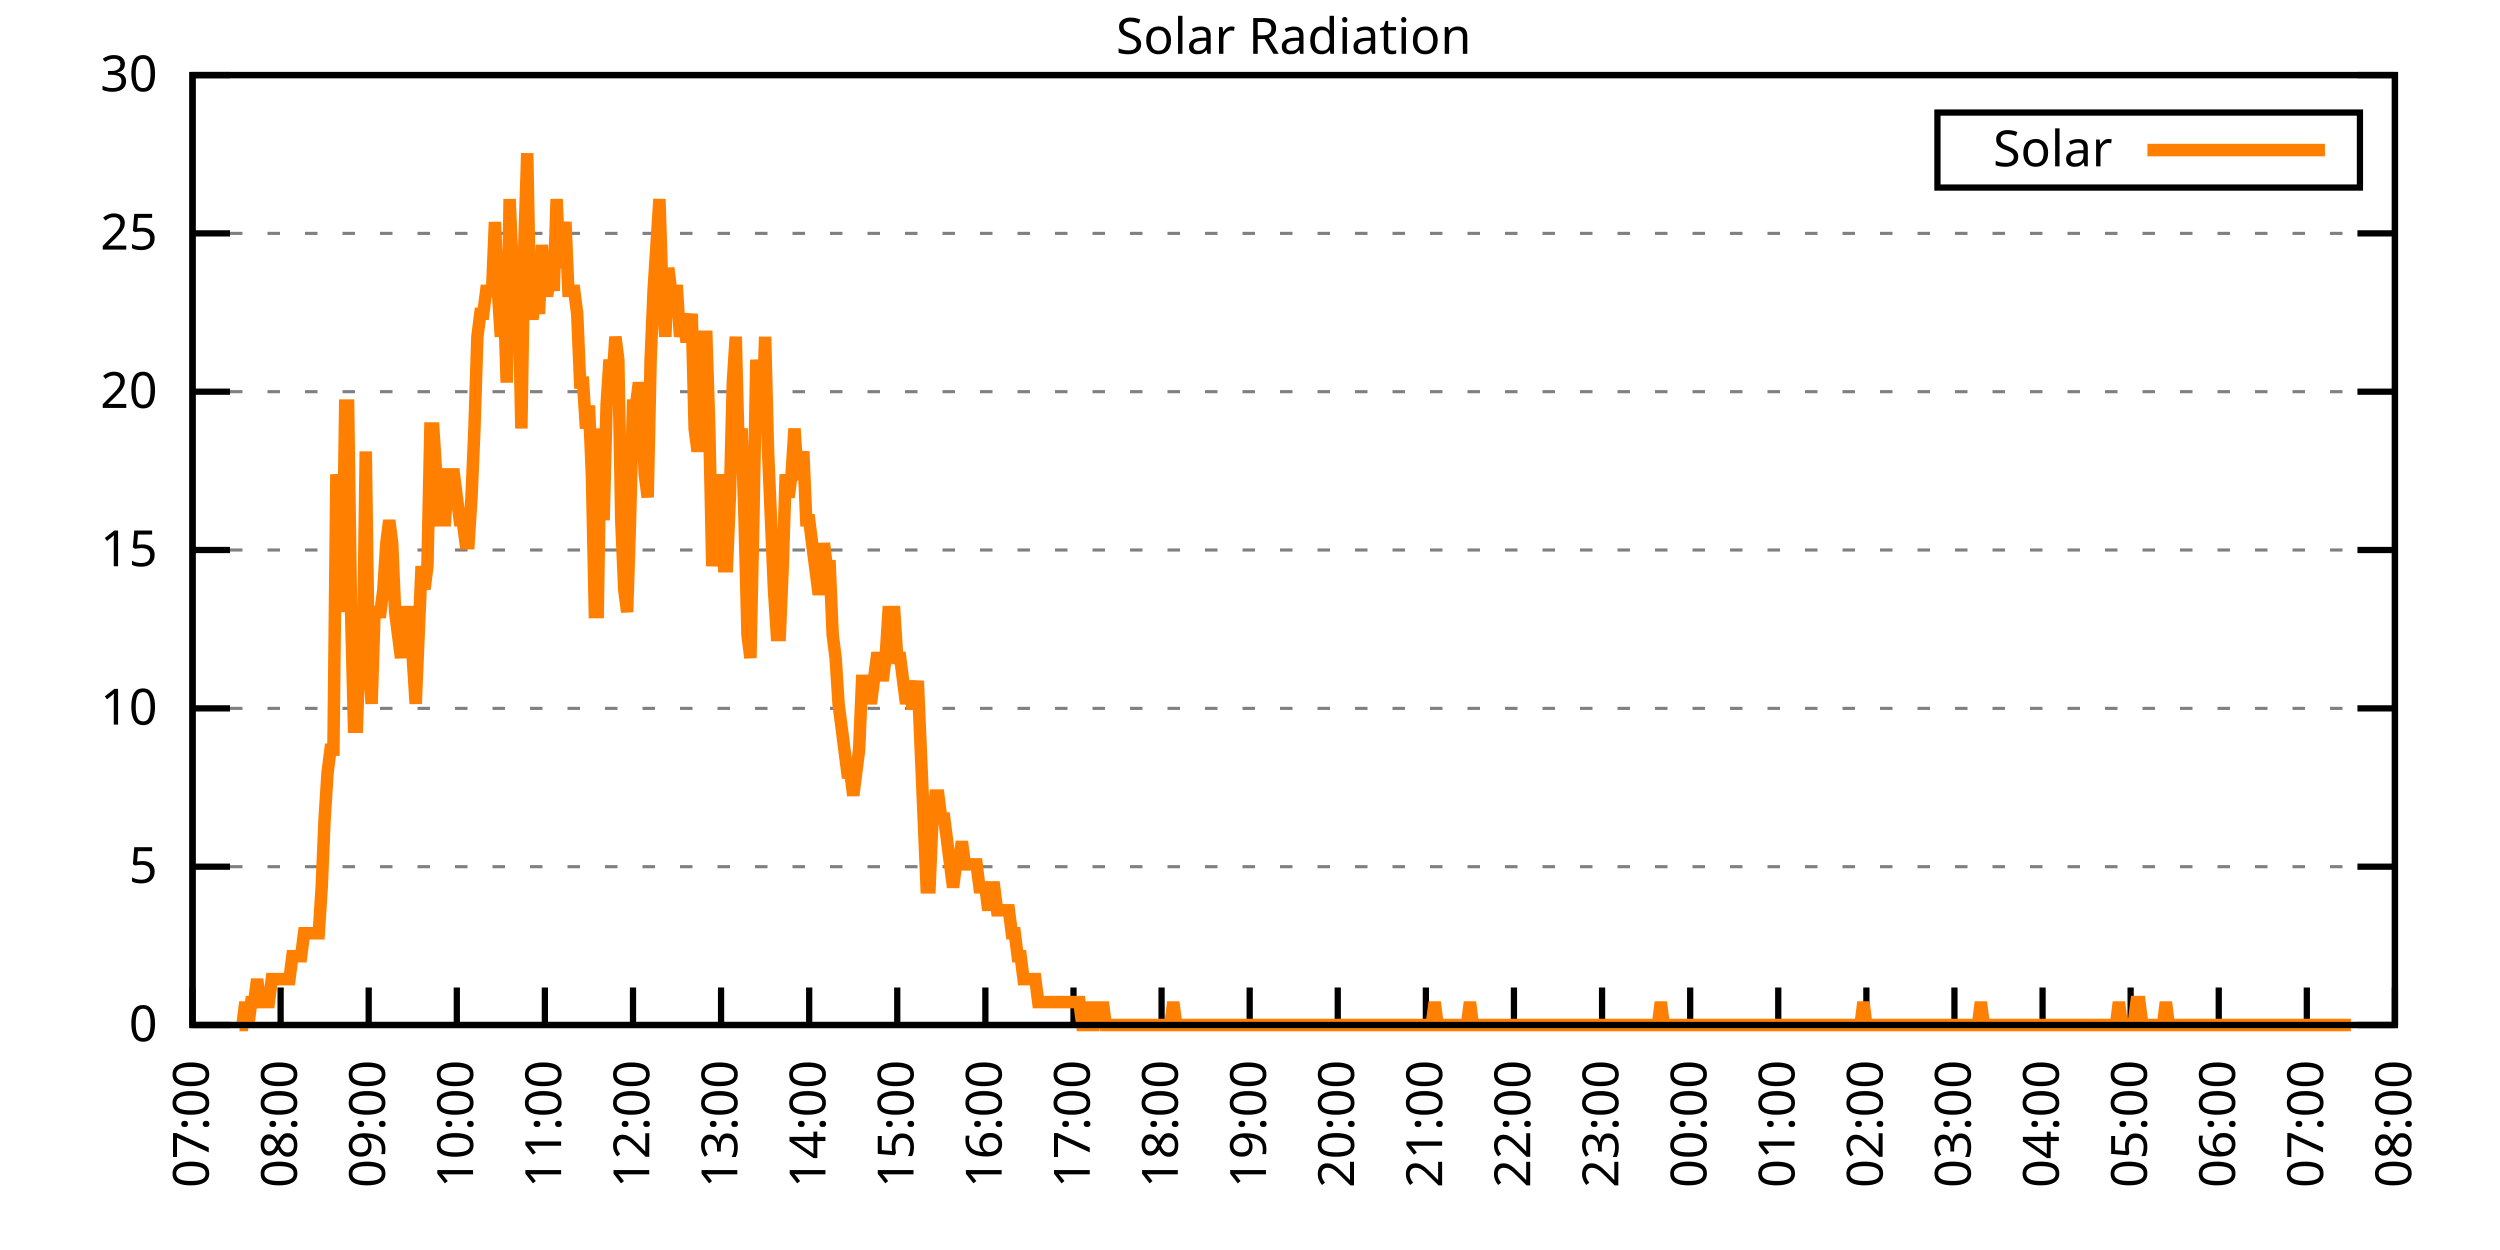
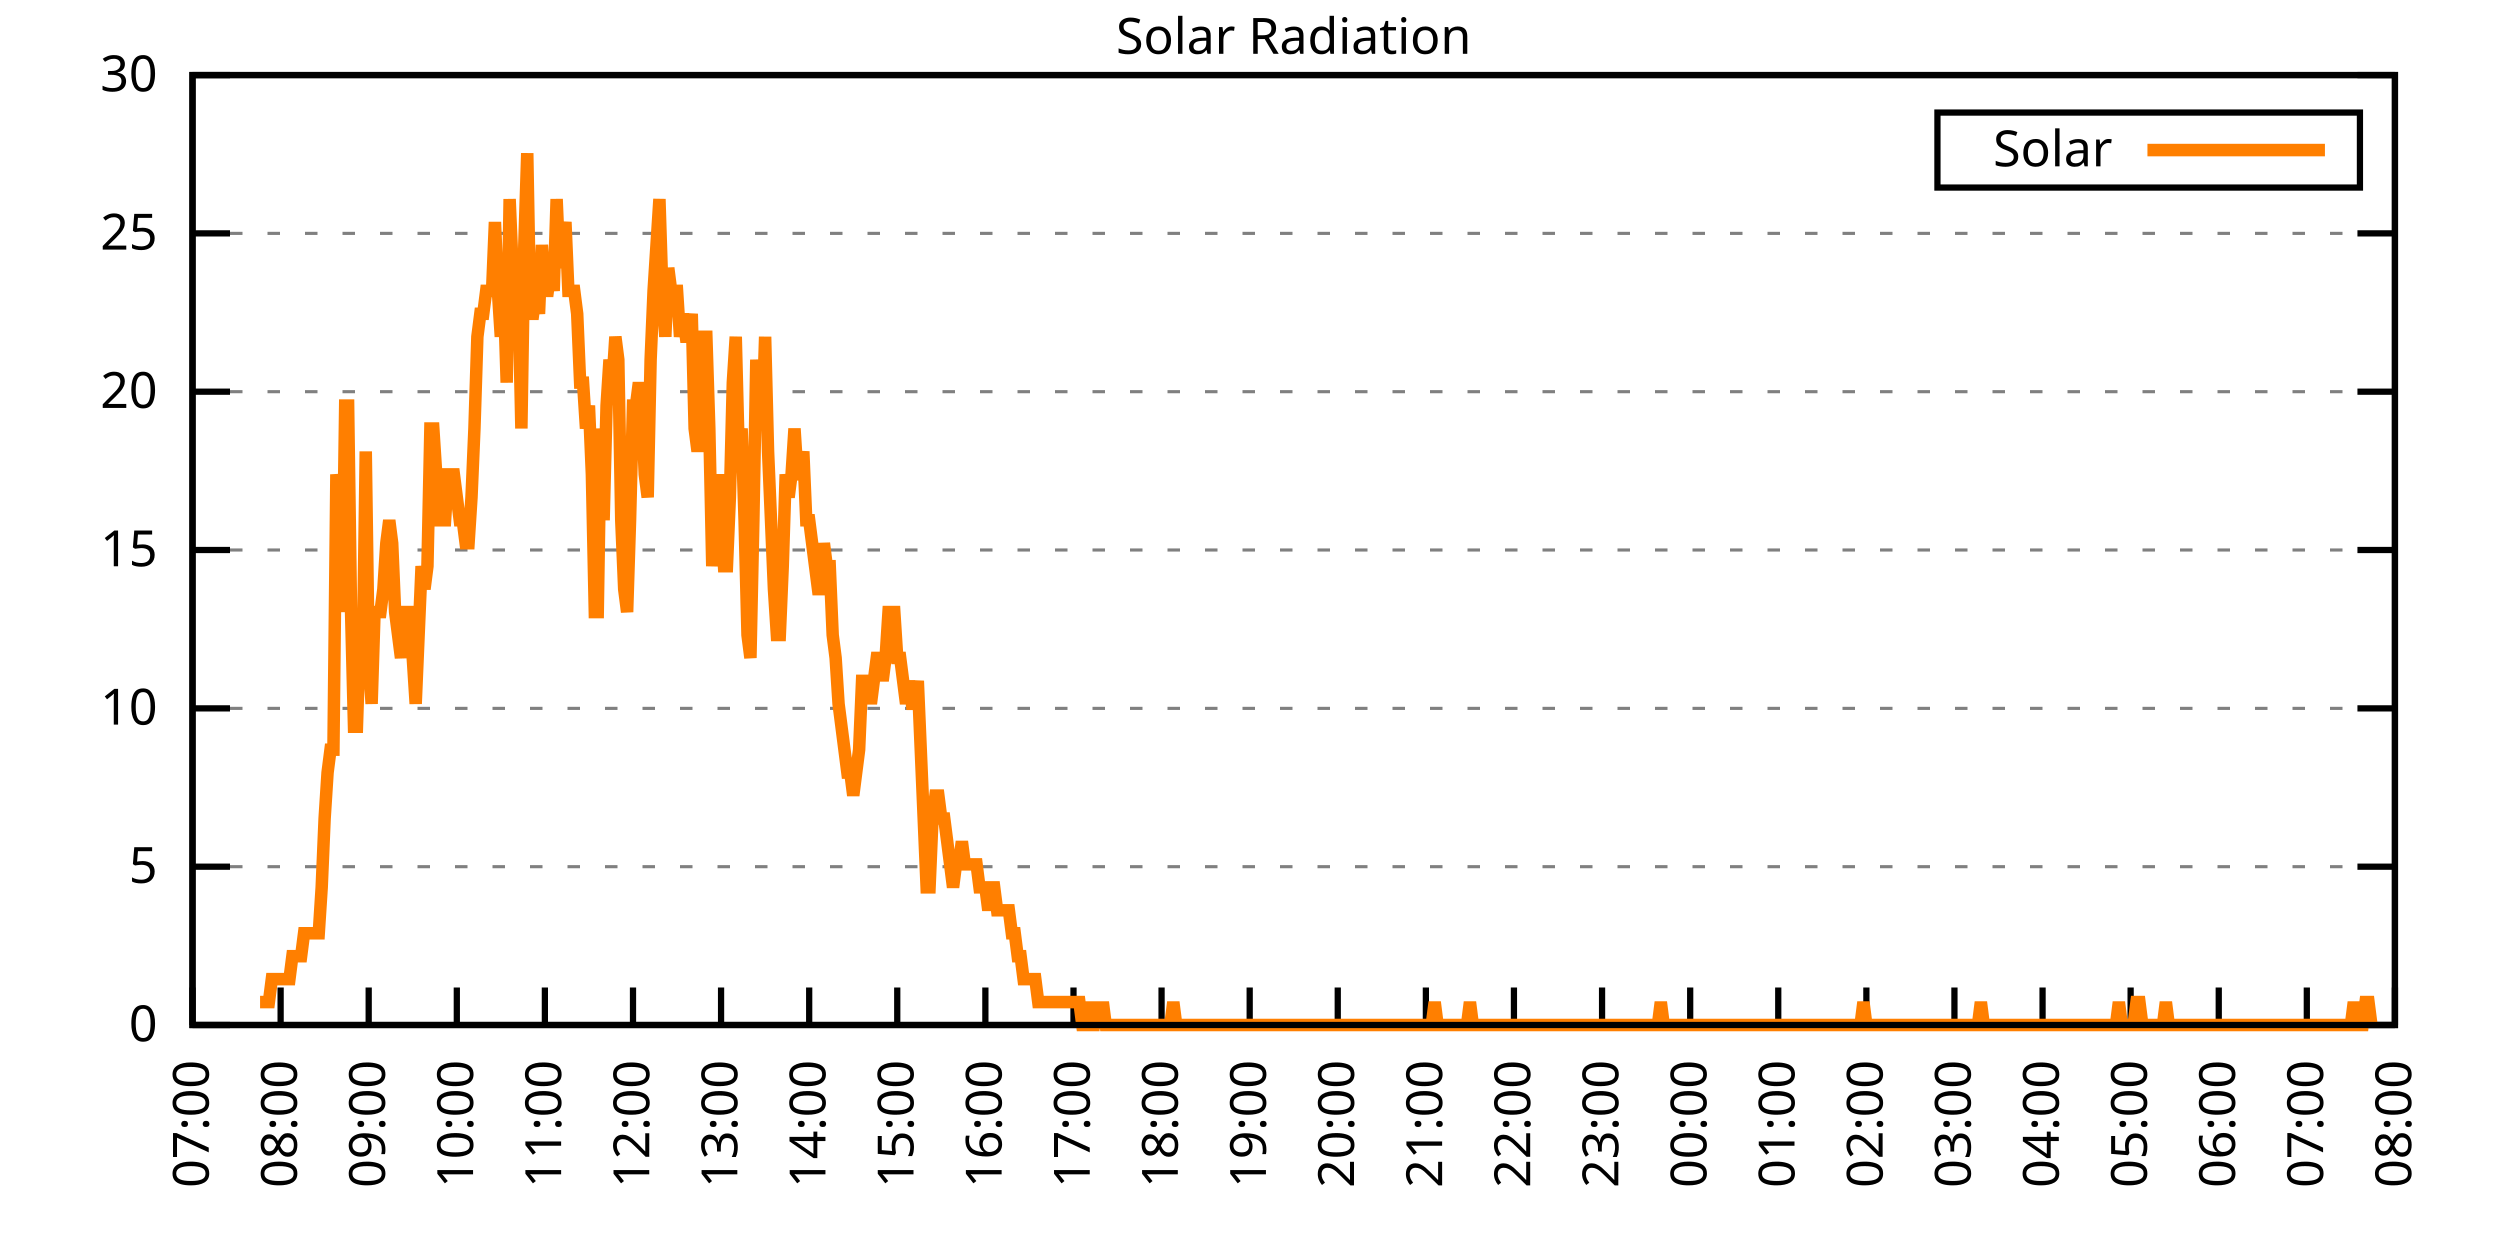
<svg xmlns="http://www.w3.org/2000/svg" xmlns:xlink="http://www.w3.org/1999/xlink" width="400" height="200" viewBox="0 0 400 200">
  <g id="gnuplot_canvas">
    <rect x="0" y="0" width="400" height="200" fill="none" />
    <defs>
      <circle id="gpDot" r="0.5" stroke-width="0.5" stroke="currentColor" />
      <path id="gpPt0" stroke-width="0.333" stroke="currentColor" d="M-1,0 h2 M0,-1 v2" />
      <path id="gpPt1" stroke-width="0.333" stroke="currentColor" d="M-1,-1 L1,1 M1,-1 L-1,1" />
      <path id="gpPt2" stroke-width="0.333" stroke="currentColor" d="M-1,0 L1,0 M0,-1 L0,1 M-1,-1 L1,1 M-1,1 L1,-1" />
      <rect id="gpPt3" stroke-width="0.333" stroke="currentColor" x="-1" y="-1" width="2" height="2" />
      <rect id="gpPt4" stroke-width="0.333" stroke="currentColor" fill="currentColor" x="-1" y="-1" width="2" height="2" />
      <circle id="gpPt5" stroke-width="0.333" stroke="currentColor" cx="0" cy="0" r="1" />
      <use xlink:href="#gpPt5" id="gpPt6" fill="currentColor" stroke="none" />
      <path id="gpPt7" stroke-width="0.333" stroke="currentColor" d="M0,-1.33 L-1.33,0.67 L1.33,0.67 z" />
      <use xlink:href="#gpPt7" id="gpPt8" fill="currentColor" stroke="none" />
      <use xlink:href="#gpPt7" id="gpPt9" stroke="currentColor" transform="rotate(180)" />
      <use xlink:href="#gpPt9" id="gpPt10" fill="currentColor" stroke="none" />
      <use xlink:href="#gpPt3" id="gpPt11" stroke="currentColor" transform="rotate(45)" />
      <use xlink:href="#gpPt11" id="gpPt12" fill="currentColor" stroke="none" />
      <path id="gpPt13" stroke-width="0.333" stroke="currentColor" d="M0,1.330 L1.265,0.411 L0.782,-1.067 L-0.782,-1.076 L-1.265,0.411 z" />
      <use xlink:href="#gpPt13" id="gpPt14" fill="currentColor" stroke="none" />
      <filter id="textbox" filterUnits="objectBoundingBox" x="0" y="0" height="1" width="1">
        <feFlood flood-color="white" flood-opacity="1" result="bgnd" />
        <feComposite in="SourceGraphic" in2="bgnd" operator="atop" />
      </filter>
      <filter id="greybox" filterUnits="objectBoundingBox" x="0" y="0" height="1" width="1">
        <feFlood flood-color="lightgrey" flood-opacity="1" result="grey" />
        <feComposite in="SourceGraphic" in2="grey" operator="atop" />
      </filter>
    </defs>
    <g fill="none" color="white" stroke="currentColor" stroke-width="1.00" stroke-linecap="butt" stroke-linejoin="miter">
</g>
    <g fill="none" color="black" stroke="currentColor" stroke-width="1.00" stroke-linecap="butt" stroke-linejoin="miter">
      <g stroke="none" shape-rendering="crispEdges">
        <polygon fill="rgb(255, 255, 255)" points="30.80,164.00 383.18,164.00 383.18,12.02 30.80,12.02 " />
      </g>
    </g>
    <g fill="none" color="black" stroke="currentColor" stroke-width="1.00" stroke-linecap="butt" stroke-linejoin="miter">
</g>
    <g fill="none" color="black" stroke="black" stroke-width="0.50" stroke-linecap="butt" stroke-linejoin="miter">
</g>
    <g fill="none" color="gray" stroke="currentColor" stroke-width="0.50" stroke-linecap="butt" stroke-linejoin="miter">
      <path stroke="gray" stroke-dasharray="2,4" class="gridline" d="M30.80,164.00 L383.19,164.00  " />
    </g>
    <g fill="none" color="gray" stroke="gray" stroke-width="1.00" stroke-linecap="butt" stroke-linejoin="miter">
</g>
    <g fill="none" color="black" stroke="currentColor" stroke-width="1.00" stroke-linecap="butt" stroke-linejoin="miter">
      <path stroke="black" d="M30.80,164.00 L36.80,164.00 M383.19,164.00 L377.19,164.00  " />
      <g transform="translate(25.20,166.60)" stroke="none" fill="black" font-family="Sans" font-size="8.00" text-anchor="end">
        <text>
          <tspan font-family="Sans"> 0</tspan>
        </text>
      </g>
    </g>
    <g fill="none" color="black" stroke="currentColor" stroke-width="1.00" stroke-linecap="butt" stroke-linejoin="miter">
</g>
    <g fill="none" color="black" stroke="black" stroke-width="0.50" stroke-linecap="butt" stroke-linejoin="miter">
</g>
    <g fill="none" color="gray" stroke="currentColor" stroke-width="0.50" stroke-linecap="butt" stroke-linejoin="miter">
      <path stroke="gray" stroke-dasharray="2,4" class="gridline" d="M30.80,138.67 L383.19,138.67  " />
    </g>
    <g fill="none" color="gray" stroke="gray" stroke-width="1.00" stroke-linecap="butt" stroke-linejoin="miter">
</g>
    <g fill="none" color="black" stroke="currentColor" stroke-width="1.00" stroke-linecap="butt" stroke-linejoin="miter">
      <path stroke="black" d="M30.80,138.67 L36.80,138.67 M383.19,138.67 L377.19,138.67  " />
      <g transform="translate(25.20,141.27)" stroke="none" fill="black" font-family="Sans" font-size="8.00" text-anchor="end">
        <text>
          <tspan font-family="Sans"> 5</tspan>
        </text>
      </g>
    </g>
    <g fill="none" color="black" stroke="currentColor" stroke-width="1.00" stroke-linecap="butt" stroke-linejoin="miter">
</g>
    <g fill="none" color="black" stroke="black" stroke-width="0.50" stroke-linecap="butt" stroke-linejoin="miter">
</g>
    <g fill="none" color="gray" stroke="currentColor" stroke-width="0.50" stroke-linecap="butt" stroke-linejoin="miter">
      <path stroke="gray" stroke-dasharray="2,4" class="gridline" d="M30.80,113.34 L383.19,113.34  " />
    </g>
    <g fill="none" color="gray" stroke="gray" stroke-width="1.00" stroke-linecap="butt" stroke-linejoin="miter">
</g>
    <g fill="none" color="black" stroke="currentColor" stroke-width="1.00" stroke-linecap="butt" stroke-linejoin="miter">
      <path stroke="black" d="M30.80,113.34 L36.80,113.34 M383.19,113.34 L377.19,113.34  " />
      <g transform="translate(25.20,115.94)" stroke="none" fill="black" font-family="Sans" font-size="8.00" text-anchor="end">
        <text>
          <tspan font-family="Sans"> 10</tspan>
        </text>
      </g>
    </g>
    <g fill="none" color="black" stroke="currentColor" stroke-width="1.00" stroke-linecap="butt" stroke-linejoin="miter">
</g>
    <g fill="none" color="black" stroke="black" stroke-width="0.50" stroke-linecap="butt" stroke-linejoin="miter">
</g>
    <g fill="none" color="gray" stroke="currentColor" stroke-width="0.50" stroke-linecap="butt" stroke-linejoin="miter">
      <path stroke="gray" stroke-dasharray="2,4" class="gridline" d="M30.80,88.00 L383.19,88.00  " />
    </g>
    <g fill="none" color="gray" stroke="gray" stroke-width="1.00" stroke-linecap="butt" stroke-linejoin="miter">
</g>
    <g fill="none" color="black" stroke="currentColor" stroke-width="1.00" stroke-linecap="butt" stroke-linejoin="miter">
      <path stroke="black" d="M30.80,88.00 L36.80,88.00 M383.19,88.00 L377.19,88.00  " />
      <g transform="translate(25.20,90.60)" stroke="none" fill="black" font-family="Sans" font-size="8.00" text-anchor="end">
        <text>
          <tspan font-family="Sans"> 15</tspan>
        </text>
      </g>
    </g>
    <g fill="none" color="black" stroke="currentColor" stroke-width="1.00" stroke-linecap="butt" stroke-linejoin="miter">
</g>
    <g fill="none" color="black" stroke="black" stroke-width="0.50" stroke-linecap="butt" stroke-linejoin="miter">
</g>
    <g fill="none" color="gray" stroke="currentColor" stroke-width="0.50" stroke-linecap="butt" stroke-linejoin="miter">
      <path stroke="gray" stroke-dasharray="2,4" class="gridline" d="M30.80,62.67 L383.19,62.67  " />
    </g>
    <g fill="none" color="gray" stroke="gray" stroke-width="1.00" stroke-linecap="butt" stroke-linejoin="miter">
</g>
    <g fill="none" color="black" stroke="currentColor" stroke-width="1.00" stroke-linecap="butt" stroke-linejoin="miter">
      <path stroke="black" d="M30.80,62.67 L36.80,62.67 M383.19,62.67 L377.19,62.67  " />
      <g transform="translate(25.20,65.27)" stroke="none" fill="black" font-family="Sans" font-size="8.00" text-anchor="end">
        <text>
          <tspan font-family="Sans"> 20</tspan>
        </text>
      </g>
    </g>
    <g fill="none" color="black" stroke="currentColor" stroke-width="1.00" stroke-linecap="butt" stroke-linejoin="miter">
</g>
    <g fill="none" color="black" stroke="black" stroke-width="0.50" stroke-linecap="butt" stroke-linejoin="miter">
</g>
    <g fill="none" color="gray" stroke="currentColor" stroke-width="0.50" stroke-linecap="butt" stroke-linejoin="miter">
      <path stroke="gray" stroke-dasharray="2,4" class="gridline" d="M30.80,37.34 L383.19,37.34  " />
    </g>
    <g fill="none" color="gray" stroke="gray" stroke-width="1.00" stroke-linecap="butt" stroke-linejoin="miter">
</g>
    <g fill="none" color="black" stroke="currentColor" stroke-width="1.00" stroke-linecap="butt" stroke-linejoin="miter">
      <path stroke="black" d="M30.80,37.34 L36.80,37.34 M383.19,37.34 L377.19,37.34  " />
      <g transform="translate(25.20,39.94)" stroke="none" fill="black" font-family="Sans" font-size="8.00" text-anchor="end">
        <text>
          <tspan font-family="Sans"> 25</tspan>
        </text>
      </g>
    </g>
    <g fill="none" color="black" stroke="currentColor" stroke-width="1.00" stroke-linecap="butt" stroke-linejoin="miter">
</g>
    <g fill="none" color="black" stroke="black" stroke-width="0.50" stroke-linecap="butt" stroke-linejoin="miter">
</g>
    <g fill="none" color="gray" stroke="currentColor" stroke-width="0.50" stroke-linecap="butt" stroke-linejoin="miter">
      <path stroke="gray" stroke-dasharray="2,4" class="gridline" d="M30.80,12.01 L383.19,12.01  " />
    </g>
    <g fill="none" color="gray" stroke="gray" stroke-width="1.00" stroke-linecap="butt" stroke-linejoin="miter">
</g>
    <g fill="none" color="black" stroke="currentColor" stroke-width="1.00" stroke-linecap="butt" stroke-linejoin="miter">
      <path stroke="black" d="M30.80,12.01 L36.80,12.01 M383.19,12.01 L377.19,12.01  " />
      <g transform="translate(25.20,14.61)" stroke="none" fill="black" font-family="Sans" font-size="8.00" text-anchor="end">
        <text>
          <tspan font-family="Sans"> 30</tspan>
        </text>
      </g>
    </g>
    <g fill="none" color="black" stroke="currentColor" stroke-width="1.00" stroke-linecap="butt" stroke-linejoin="miter">
      <path stroke="black" d="M30.80,164.00 L30.80,158.00  " />
      <g transform="translate(33.40,169.60) rotate(270.00)" stroke="none" fill="black" font-family="Sans" font-size="8.00" text-anchor="end">
        <text>
          <tspan font-family="Sans">07:00</tspan>
        </text>
      </g>
    </g>
    <g fill="none" color="black" stroke="currentColor" stroke-width="1.00" stroke-linecap="butt" stroke-linejoin="miter">
      <path stroke="black" d="M44.90,164.00 L44.90,158.00  " />
      <g transform="translate(47.50,169.60) rotate(270.00)" stroke="none" fill="black" font-family="Sans" font-size="8.00" text-anchor="end">
        <text>
          <tspan font-family="Sans">08:00</tspan>
        </text>
      </g>
    </g>
    <g fill="none" color="black" stroke="currentColor" stroke-width="1.00" stroke-linecap="butt" stroke-linejoin="miter">
      <path stroke="black" d="M58.99,164.00 L58.99,158.00  " />
      <g transform="translate(61.59,169.60) rotate(270.00)" stroke="none" fill="black" font-family="Sans" font-size="8.00" text-anchor="end">
        <text>
          <tspan font-family="Sans">09:00</tspan>
        </text>
      </g>
    </g>
    <g fill="none" color="black" stroke="currentColor" stroke-width="1.00" stroke-linecap="butt" stroke-linejoin="miter">
      <path stroke="black" d="M73.09,164.00 L73.09,158.00  " />
      <g transform="translate(75.69,169.60) rotate(270.00)" stroke="none" fill="black" font-family="Sans" font-size="8.00" text-anchor="end">
        <text>
          <tspan font-family="Sans">10:00</tspan>
        </text>
      </g>
    </g>
    <g fill="none" color="black" stroke="currentColor" stroke-width="1.00" stroke-linecap="butt" stroke-linejoin="miter">
      <path stroke="black" d="M87.18,164.00 L87.18,158.00  " />
      <g transform="translate(89.78,169.60) rotate(270.00)" stroke="none" fill="black" font-family="Sans" font-size="8.00" text-anchor="end">
        <text>
          <tspan font-family="Sans">11:00</tspan>
        </text>
      </g>
    </g>
    <g fill="none" color="black" stroke="currentColor" stroke-width="1.00" stroke-linecap="butt" stroke-linejoin="miter">
      <path stroke="black" d="M101.28,164.00 L101.28,158.00  " />
      <g transform="translate(103.88,169.60) rotate(270.00)" stroke="none" fill="black" font-family="Sans" font-size="8.00" text-anchor="end">
        <text>
          <tspan font-family="Sans">12:00</tspan>
        </text>
      </g>
    </g>
    <g fill="none" color="black" stroke="currentColor" stroke-width="1.00" stroke-linecap="butt" stroke-linejoin="miter">
      <path stroke="black" d="M115.37,164.00 L115.37,158.00  " />
      <g transform="translate(117.97,169.60) rotate(270.00)" stroke="none" fill="black" font-family="Sans" font-size="8.00" text-anchor="end">
        <text>
          <tspan font-family="Sans">13:00</tspan>
        </text>
      </g>
    </g>
    <g fill="none" color="black" stroke="currentColor" stroke-width="1.00" stroke-linecap="butt" stroke-linejoin="miter">
      <path stroke="black" d="M129.47,164.00 L129.47,158.00  " />
      <g transform="translate(132.07,169.60) rotate(270.00)" stroke="none" fill="black" font-family="Sans" font-size="8.00" text-anchor="end">
        <text>
          <tspan font-family="Sans">14:00</tspan>
        </text>
      </g>
    </g>
    <g fill="none" color="black" stroke="currentColor" stroke-width="1.00" stroke-linecap="butt" stroke-linejoin="miter">
      <path stroke="black" d="M143.56,164.00 L143.56,158.00  " />
      <g transform="translate(146.16,169.60) rotate(270.00)" stroke="none" fill="black" font-family="Sans" font-size="8.00" text-anchor="end">
        <text>
          <tspan font-family="Sans">15:00</tspan>
        </text>
      </g>
    </g>
    <g fill="none" color="black" stroke="currentColor" stroke-width="1.00" stroke-linecap="butt" stroke-linejoin="miter">
      <path stroke="black" d="M157.66,164.00 L157.66,158.00  " />
      <g transform="translate(160.26,169.60) rotate(270.00)" stroke="none" fill="black" font-family="Sans" font-size="8.00" text-anchor="end">
        <text>
          <tspan font-family="Sans">16:00</tspan>
        </text>
      </g>
    </g>
    <g fill="none" color="black" stroke="currentColor" stroke-width="1.00" stroke-linecap="butt" stroke-linejoin="miter">
      <path stroke="black" d="M171.76,164.00 L171.76,158.00  " />
      <g transform="translate(174.36,169.60) rotate(270.00)" stroke="none" fill="black" font-family="Sans" font-size="8.00" text-anchor="end">
        <text>
          <tspan font-family="Sans">17:00</tspan>
        </text>
      </g>
    </g>
    <g fill="none" color="black" stroke="currentColor" stroke-width="1.00" stroke-linecap="butt" stroke-linejoin="miter">
      <path stroke="black" d="M185.85,164.00 L185.85,158.00  " />
      <g transform="translate(188.45,169.60) rotate(270.00)" stroke="none" fill="black" font-family="Sans" font-size="8.00" text-anchor="end">
        <text>
          <tspan font-family="Sans">18:00</tspan>
        </text>
      </g>
    </g>
    <g fill="none" color="black" stroke="currentColor" stroke-width="1.00" stroke-linecap="butt" stroke-linejoin="miter">
      <path stroke="black" d="M199.95,164.00 L199.95,158.00  " />
      <g transform="translate(202.55,169.60) rotate(270.00)" stroke="none" fill="black" font-family="Sans" font-size="8.00" text-anchor="end">
        <text>
          <tspan font-family="Sans">19:00</tspan>
        </text>
      </g>
    </g>
    <g fill="none" color="black" stroke="currentColor" stroke-width="1.00" stroke-linecap="butt" stroke-linejoin="miter">
      <path stroke="black" d="M214.04,164.00 L214.04,158.00  " />
      <g transform="translate(216.64,169.60) rotate(270.00)" stroke="none" fill="black" font-family="Sans" font-size="8.00" text-anchor="end">
        <text>
          <tspan font-family="Sans">20:00</tspan>
        </text>
      </g>
    </g>
    <g fill="none" color="black" stroke="currentColor" stroke-width="1.00" stroke-linecap="butt" stroke-linejoin="miter">
      <path stroke="black" d="M228.14,164.00 L228.14,158.00  " />
      <g transform="translate(230.74,169.60) rotate(270.00)" stroke="none" fill="black" font-family="Sans" font-size="8.00" text-anchor="end">
        <text>
          <tspan font-family="Sans">21:00</tspan>
        </text>
      </g>
    </g>
    <g fill="none" color="black" stroke="currentColor" stroke-width="1.00" stroke-linecap="butt" stroke-linejoin="miter">
      <path stroke="black" d="M242.23,164.00 L242.23,158.00  " />
      <g transform="translate(244.83,169.60) rotate(270.00)" stroke="none" fill="black" font-family="Sans" font-size="8.00" text-anchor="end">
        <text>
          <tspan font-family="Sans">22:00</tspan>
        </text>
      </g>
    </g>
    <g fill="none" color="black" stroke="currentColor" stroke-width="1.00" stroke-linecap="butt" stroke-linejoin="miter">
      <path stroke="black" d="M256.33,164.00 L256.33,158.00  " />
      <g transform="translate(258.93,169.60) rotate(270.00)" stroke="none" fill="black" font-family="Sans" font-size="8.00" text-anchor="end">
        <text>
          <tspan font-family="Sans">23:00</tspan>
        </text>
      </g>
    </g>
    <g fill="none" color="black" stroke="currentColor" stroke-width="1.00" stroke-linecap="butt" stroke-linejoin="miter">
      <path stroke="black" d="M270.43,164.00 L270.43,158.00  " />
      <g transform="translate(273.03,169.60) rotate(270.00)" stroke="none" fill="black" font-family="Sans" font-size="8.00" text-anchor="end">
        <text>
          <tspan font-family="Sans">00:00</tspan>
        </text>
      </g>
    </g>
    <g fill="none" color="black" stroke="currentColor" stroke-width="1.00" stroke-linecap="butt" stroke-linejoin="miter">
      <path stroke="black" d="M284.52,164.00 L284.52,158.00  " />
      <g transform="translate(287.12,169.60) rotate(270.00)" stroke="none" fill="black" font-family="Sans" font-size="8.00" text-anchor="end">
        <text>
          <tspan font-family="Sans">01:00</tspan>
        </text>
      </g>
    </g>
    <g fill="none" color="black" stroke="currentColor" stroke-width="1.00" stroke-linecap="butt" stroke-linejoin="miter">
      <path stroke="black" d="M298.62,164.00 L298.62,158.00  " />
      <g transform="translate(301.22,169.60) rotate(270.00)" stroke="none" fill="black" font-family="Sans" font-size="8.00" text-anchor="end">
        <text>
          <tspan font-family="Sans">02:00</tspan>
        </text>
      </g>
    </g>
    <g fill="none" color="black" stroke="currentColor" stroke-width="1.00" stroke-linecap="butt" stroke-linejoin="miter">
      <path stroke="black" d="M312.71,164.00 L312.71,158.00  " />
      <g transform="translate(315.31,169.60) rotate(270.00)" stroke="none" fill="black" font-family="Sans" font-size="8.00" text-anchor="end">
        <text>
          <tspan font-family="Sans">03:00</tspan>
        </text>
      </g>
    </g>
    <g fill="none" color="black" stroke="currentColor" stroke-width="1.00" stroke-linecap="butt" stroke-linejoin="miter">
      <path stroke="black" d="M326.81,164.00 L326.81,158.00  " />
      <g transform="translate(329.41,169.60) rotate(270.00)" stroke="none" fill="black" font-family="Sans" font-size="8.00" text-anchor="end">
        <text>
          <tspan font-family="Sans">04:00</tspan>
        </text>
      </g>
    </g>
    <g fill="none" color="black" stroke="currentColor" stroke-width="1.00" stroke-linecap="butt" stroke-linejoin="miter">
      <path stroke="black" d="M340.90,164.00 L340.90,158.00  " />
      <g transform="translate(343.50,169.60) rotate(270.00)" stroke="none" fill="black" font-family="Sans" font-size="8.00" text-anchor="end">
        <text>
          <tspan font-family="Sans">05:00</tspan>
        </text>
      </g>
    </g>
    <g fill="none" color="black" stroke="currentColor" stroke-width="1.00" stroke-linecap="butt" stroke-linejoin="miter">
      <path stroke="black" d="M355.00,164.00 L355.00,158.00  " />
      <g transform="translate(357.60,169.60) rotate(270.00)" stroke="none" fill="black" font-family="Sans" font-size="8.00" text-anchor="end">
        <text>
          <tspan font-family="Sans">06:00</tspan>
        </text>
      </g>
    </g>
    <g fill="none" color="black" stroke="currentColor" stroke-width="1.00" stroke-linecap="butt" stroke-linejoin="miter">
      <path stroke="black" d="M369.09,164.00 L369.09,158.00  " />
      <g transform="translate(371.69,169.60) rotate(270.00)" stroke="none" fill="black" font-family="Sans" font-size="8.00" text-anchor="end">
        <text>
          <tspan font-family="Sans">07:00</tspan>
        </text>
      </g>
    </g>
    <g fill="none" color="black" stroke="currentColor" stroke-width="1.00" stroke-linecap="butt" stroke-linejoin="miter">
      <path stroke="black" d="M383.19,164.00 L383.19,158.00  " />
      <g transform="translate(385.79,169.60) rotate(270.00)" stroke="none" fill="black" font-family="Sans" font-size="8.00" text-anchor="end">
        <text>
          <tspan font-family="Sans">08:00</tspan>
        </text>
      </g>
    </g>
    <g fill="none" color="black" stroke="currentColor" stroke-width="1.00" stroke-linecap="butt" stroke-linejoin="miter">
</g>
    <g fill="none" color="black" stroke="currentColor" stroke-width="1.00" stroke-linecap="butt" stroke-linejoin="miter">
      <path stroke="black" d="M30.80,12.01 L30.80,164.00 L383.19,164.00 L383.19,12.01 L30.80,12.01 Z  " />
    </g>
    <g fill="none" color="black" stroke="currentColor" stroke-width="1.00" stroke-linecap="butt" stroke-linejoin="miter">
</g>
    <g fill="none" color="black" stroke="currentColor" stroke-width="1.00" stroke-linecap="butt" stroke-linejoin="miter">
      <path stroke="black" d="M309.99,30.01 L309.99,18.01 L377.59,18.01 L377.59,30.01 L309.99,30.01 Z  " />
    </g>
    <g id="Solar_Radiation_plot_1">
      <g fill="none" color="white" stroke="black" stroke-width="2.00" stroke-linecap="butt" stroke-linejoin="miter">
</g>
      <g fill="none" color="black" stroke="currentColor" stroke-width="2.00" stroke-linecap="butt" stroke-linejoin="miter">
        <g transform="translate(337.99,26.61)" stroke="none" fill="black" font-family="Sans" font-size="8.00" text-anchor="end">
          <text>
            <tspan font-family="Sans">Solar</tspan>
          </text>
        </g>
      </g>
      <g fill="none" color="black" stroke="currentColor" stroke-width="2.00" stroke-linecap="butt" stroke-linejoin="miter">
-         <path stroke="rgb(255, 127,   0)" d="M343.59,24.01 L371.99,24.01 M38.32,164.00 L38.79,164.00 L39.26,160.33 L39.73,164.00 L40.20,160.33 L40.67,160.33   L41.14,156.66 L41.61,160.33 L42.08,160.33 L42.55,160.33 L43.02,160.33 L43.49,156.66 L43.96,156.66 L44.43,156.66   L44.90,156.66 L45.37,156.66 L45.84,156.66 L46.31,156.66 L46.78,152.99 L47.24,152.99 L47.71,152.99 L48.18,152.99   L48.65,149.32 L49.12,149.32 L49.59,149.32 L50.06,149.32 L50.53,149.32 L51.00,149.32 L51.47,141.98 L51.94,130.96   L52.41,123.62 L52.88,119.95 L53.35,119.95 L53.82,75.90 L54.29,79.57 L54.76,97.93 L55.23,64.89 L55.70,64.89   L56.17,97.93 L56.64,116.28 L57.11,116.28 L57.58,101.60 L58.05,105.27 L58.52,72.23 L58.99,105.27 L59.46,112.61   L59.93,97.93 L60.40,97.93 L60.87,97.93 L61.34,94.26 L61.81,86.91 L62.28,83.24 L62.75,86.91 L63.22,97.93   L63.69,101.60 L64.16,105.27 L64.63,97.93 L65.10,97.93 L65.57,97.93 L66.04,105.27 L66.51,112.61 L66.98,101.60   L67.45,90.59 L67.92,94.26 L68.39,90.59 L68.86,68.56 L69.33,68.56 L69.80,75.90 L70.27,83.24 L70.74,83.24   L71.21,83.24 L71.68,75.90 L72.15,75.90 L72.62,75.90 L73.09,79.57 L73.56,83.24 L74.03,83.24 L74.50,86.91   L74.97,86.91 L75.44,79.57 L75.91,68.56 L76.38,53.88 L76.85,50.21 L77.32,50.21 L77.79,46.54 L78.26,46.54   L78.73,46.54 L79.19,35.52 L79.66,46.54 L80.13,53.88 L80.60,46.54 L81.07,61.22 L81.54,31.85 L82.01,42.87   L82.48,42.87 L82.95,46.54 L83.42,68.56 L83.89,39.19 L84.36,24.51 L84.83,50.21 L85.30,50.21 L85.77,46.54   L86.24,50.21 L86.71,39.19 L87.18,46.54 L87.65,46.54 L88.12,42.87 L88.59,46.54 L89.06,31.85 L89.53,42.87   L90.00,39.19 L90.47,35.52 L90.94,46.54 L91.41,46.54 L91.88,46.54 L92.35,50.21 L92.82,61.22 L93.29,61.22   L93.76,68.56 L94.23,64.89 L94.70,75.90 L95.17,97.93 L95.64,97.93 L96.11,68.56 L96.58,83.24 L97.05,64.89   L97.52,57.55 L97.99,61.22 L98.46,53.88 L98.93,57.55 L99.40,83.24 L99.87,94.26 L100.34,97.93 L100.81,83.24   L101.28,64.89 L101.75,64.89 L102.22,61.22 L102.69,64.89 L103.16,75.90 L103.63,79.57 L104.10,57.55 L104.57,46.54   L105.04,39.19 L105.51,31.85 L105.98,46.54 L106.45,53.88 L106.92,42.87 L107.39,46.54 L107.86,46.54 L108.33,46.54   L108.80,53.88 L109.27,50.21 L109.74,53.88 L110.21,53.88 L110.68,50.21 L111.14,68.56 L111.61,72.23 L112.08,68.56   L112.55,53.88 L113.02,53.88 L113.49,68.56 L113.96,90.59 L114.43,83.24 L114.90,75.90 L115.37,83.24 L115.84,90.59   L116.31,90.59 L116.78,79.57 L117.25,61.22 L117.72,53.88 L118.19,72.23 L118.66,68.56 L119.13,83.24 L119.60,101.60   L120.07,105.27 L120.54,83.24 L121.01,57.55 L121.48,64.89 L121.95,68.56 L122.42,53.88 L122.89,72.23 L123.36,83.24   L123.83,94.26 L124.30,101.60 L124.77,101.60 L125.24,90.59 L125.71,75.90 L126.18,79.57 L126.65,75.90 L127.12,68.56   L127.59,75.90 L128.06,75.90 L128.53,72.23 L129.00,83.24 L129.47,83.24 L129.94,86.91 L130.41,90.59 L130.88,94.26   L131.35,94.26 L131.82,86.91 L132.29,90.59 L132.76,90.59 L133.23,101.60 L133.70,105.27 L134.17,112.61 L134.64,116.28   L135.11,119.95 L135.58,123.62 L136.05,123.62 L136.52,127.29 L136.99,123.62 L137.46,119.95 L137.93,108.94 L138.40,108.94   L138.87,108.94 L139.34,112.61 L139.81,108.94 L140.28,105.27 L140.75,105.27 L141.22,108.94 L141.69,105.27 L142.16,97.93   L142.63,97.93 L143.09,97.93 L143.56,105.27 L144.03,105.27 L144.50,108.94 L144.97,112.61 L145.44,108.94 L145.91,112.61   L146.38,112.61 L146.85,108.94 L147.32,119.95 L147.79,130.96 L148.26,141.98 L148.73,141.98 L149.20,130.96 L149.67,127.29   L150.14,127.29 L150.61,130.96 L151.08,130.96 L151.55,134.63 L152.02,138.30 L152.49,141.98 L152.96,138.30 L153.43,138.30   L153.90,134.63 L154.37,138.30 L154.84,138.30 L155.31,138.30 L155.78,138.30 L156.25,138.30 L156.72,141.98 L157.19,141.98   L157.66,141.98 L158.13,145.65 L158.60,141.98 L159.07,141.98 L159.54,145.65 L160.01,145.65 L160.48,145.65 L160.95,145.65   L161.42,145.65 L161.89,149.32 L162.36,149.32 L162.83,152.99 L163.30,152.99 L163.77,156.66 L164.24,156.66 L164.71,156.66   L165.18,156.66 L165.65,156.66 L166.12,160.33 L166.59,160.33 L167.06,160.33 L167.53,160.33 L168.00,160.33 L168.47,160.33   L168.94,160.33 L169.41,160.33 L169.88,160.33 L170.35,160.33 L170.82,160.33 L171.29,160.33 L171.76,160.33 L172.23,160.33   L172.70,160.33 L173.17,164.00 L173.64,164.00 L174.11,160.33 L174.58,164.00 L175.04,164.00 L175.51,160.33 L175.98,164.00   L176.45,160.33 L176.92,164.00 L177.39,164.00 L177.86,164.00 L178.33,164.00 L178.80,164.00 L179.27,164.00 L179.74,164.00   L180.21,164.00 L180.68,164.00 L181.15,164.00 L181.62,164.00 L182.09,164.00 L182.56,164.00 L183.03,164.00 L183.50,164.00   L183.97,164.00 L184.44,164.00 L184.91,164.00 L185.38,164.00 L185.85,164.00 L186.32,164.00 L186.79,164.00 L187.26,164.00   L187.73,160.33 L188.20,164.00 L188.67,164.00 L189.14,164.00 L189.61,164.00 L190.08,164.00 L190.55,164.00 L191.02,164.00   L191.49,164.00 L191.96,164.00 L192.43,164.00 L192.90,164.00 L193.37,164.00 L193.84,164.00 L194.31,164.00 L194.78,164.00   L195.25,164.00 L195.72,164.00 L196.19,164.00 L196.66,164.00 L197.13,164.00 L197.60,164.00 L198.07,164.00 L198.54,164.00   L199.01,164.00 L199.48,164.00 L199.95,164.00 L200.42,164.00 L200.89,164.00 L201.36,164.00 L201.83,164.00 L202.30,164.00   L202.77,164.00 L203.24,164.00 L203.71,164.00 L204.18,164.00 L204.65,164.00 L205.12,164.00 L205.59,164.00 L206.06,164.00   L206.53,164.00 L207.00,164.00 L207.46,164.00 L207.93,164.00 L208.40,164.00 L208.87,164.00 L209.34,164.00 L209.81,164.00   L210.28,164.00 L210.75,164.00 L211.22,164.00 L211.69,164.00 L212.16,164.00 L212.63,164.00 L213.10,164.00 L213.57,164.00   L214.04,164.00 L214.51,164.00 L214.98,164.00 L215.45,164.00 L215.92,164.00 L216.39,164.00 L216.86,164.00 L217.33,164.00   L217.80,164.00 L218.27,164.00 L218.74,164.00 L219.21,164.00 L219.68,164.00 L220.15,164.00 L220.62,164.00 L221.09,164.00   L221.56,164.00 L222.03,164.00 L222.50,164.00 L222.97,164.00 L223.44,164.00 L223.91,164.00 L224.38,164.00 L224.85,164.00   L225.32,164.00 L225.79,164.00 L226.26,164.00 L226.73,164.00 L227.20,164.00 L227.67,164.00 L228.14,164.00 L228.61,164.00   L229.08,164.00 L229.55,160.33 L230.02,164.00 L230.49,164.00 L230.96,164.00 L231.43,164.00 L231.90,164.00 L232.37,164.00   L232.84,164.00 L233.31,164.00 L233.78,164.00 L234.25,164.00 L234.72,164.00 L235.19,160.33 L235.66,164.00 L236.13,164.00   L236.60,164.00 L237.07,164.00 L237.54,164.00 L238.01,164.00 L238.48,164.00 L238.95,164.00 L239.41,164.00 L239.88,164.00   L240.35,164.00 L240.82,164.00 L241.29,164.00 L241.76,164.00 L242.23,164.00 L242.70,164.00 L243.17,164.00 L243.64,164.00   L244.11,164.00 L244.58,164.00 L245.05,164.00 L245.52,164.00 L245.99,164.00 L246.46,164.00 L246.93,164.00 L247.40,164.00   L247.87,164.00 L248.34,164.00 L248.81,164.00 L249.28,164.00 L249.75,164.00 L250.22,164.00 L250.69,164.00 L251.16,164.00   L251.63,164.00 L252.10,164.00 L252.57,164.00 L253.04,164.00 L253.51,164.00 L253.98,164.00 L254.45,164.00 L254.92,164.00   L255.39,164.00 L255.86,164.00 L256.33,164.00 L256.80,164.00 L257.27,164.00 L257.74,164.00 L258.21,164.00 L258.68,164.00   L259.15,164.00 L259.62,164.00 L260.09,164.00 L260.56,164.00 L261.03,164.00 L261.50,164.00 L261.97,164.00 L262.44,164.00   L262.91,164.00 L263.38,164.00 L263.85,164.00 L264.32,164.00 L264.79,164.00 L265.26,164.00 L265.73,160.33 L266.20,164.00   L266.67,164.00 L267.14,164.00 L267.61,164.00 L268.08,164.00 L268.55,164.00 L269.02,164.00 L269.49,164.00 L269.96,164.00   L270.43,164.00 L270.90,164.00 L271.36,164.00 L271.83,164.00 L272.30,164.00 L272.77,164.00 L273.24,164.00 L273.71,164.00   L274.18,164.00 L274.65,164.00 L275.12,164.00 L275.59,164.00 L276.06,164.00 L276.53,164.00 L277.00,164.00 L277.47,164.00   L277.94,164.00 L278.41,164.00 L278.88,164.00 L279.35,164.00 L279.82,164.00 L280.29,164.00 L280.76,164.00 L281.23,164.00   L281.70,164.00 L282.17,164.00 L282.64,164.00 L283.11,164.00 L283.58,164.00 L284.05,164.00 L284.52,164.00 L284.99,164.00   L285.46,164.00 L285.93,164.00 L286.40,164.00 L286.87,164.00 L287.34,164.00 L287.81,164.00 L288.28,164.00 L288.75,164.00   L289.22,164.00 L289.69,164.00 L290.16,164.00 L290.63,164.00 L291.10,164.00 L291.57,164.00 L292.04,164.00 L292.51,164.00   L292.98,164.00 L293.45,164.00 L293.92,164.00 L294.39,164.00 L294.86,164.00 L295.33,164.00 L295.80,164.00 L296.27,164.00   L296.74,164.00 L297.21,164.00 L297.68,164.00 L298.15,160.33 L298.62,164.00 L299.09,164.00 L299.56,164.00 L300.03,164.00   L300.50,164.00 L300.97,164.00 L301.44,164.00 L301.91,164.00 L302.38,164.00 L302.85,164.00 L303.31,164.00 L303.78,164.00   L304.25,164.00 L304.72,164.00 L305.19,164.00 L305.66,164.00 L306.13,164.00 L306.60,164.00 L307.07,164.00 L307.54,164.00   L308.01,164.00 L308.48,164.00 L308.95,164.00 L309.42,164.00 L309.89,164.00 L310.36,164.00 L310.83,164.00 L311.30,164.00   L311.77,164.00 L312.24,164.00 L312.71,164.00 L313.18,164.00 L313.65,164.00 L314.12,164.00 L314.59,164.00 L315.06,164.00   L315.53,164.00 L316.00,164.00 L316.47,164.00 L316.94,160.33 L317.41,164.00 L317.88,164.00 L318.35,164.00 L318.82,164.00   L319.29,164.00 L319.76,164.00 L320.23,164.00 L320.70,164.00 L321.17,164.00 L321.64,164.00 L322.11,164.00 L322.58,164.00   L323.05,164.00 L323.52,164.00 L323.99,164.00 L324.46,164.00 L324.93,164.00 L325.40,164.00 L325.87,164.00 L326.34,164.00   L326.81,164.00 L327.28,164.00 L327.75,164.00 L328.22,164.00 L328.69,164.00 L329.16,164.00 L329.63,164.00 L330.10,164.00   L330.57,164.00 L331.04,164.00 L331.51,164.00 L331.98,164.00 L332.45,164.00 L332.92,164.00 L333.39,164.00 L333.86,164.00   L334.33,164.00 L334.80,164.00 L335.26,164.00 L335.73,164.00 L336.20,164.00 L336.67,164.00 L337.14,164.00 L337.61,164.00   L338.08,164.00 L338.55,164.00 L339.02,160.33 L339.49,164.00 L339.96,164.00 L340.43,164.00 L340.90,164.00 L341.37,164.00   L341.84,160.33 L342.31,160.33 L342.78,164.00 L343.25,164.00 L343.72,164.00 L344.19,164.00 L344.66,164.00 L345.13,164.00   L345.60,164.00 L346.07,164.00 L346.54,160.33 L347.01,164.00 L347.48,164.00 L347.95,164.00 L348.42,164.00 L348.89,164.00   L349.36,164.00 L349.83,164.00 L350.30,164.00 L350.77,164.00 L351.24,164.00 L351.71,164.00 L352.18,164.00 L352.65,164.00   L353.12,164.00 L353.59,164.00 L354.06,164.00 L354.53,164.00 L355.00,164.00 L355.47,164.00 L355.94,164.00 L356.41,164.00   L356.88,164.00 L357.35,164.00 L357.82,164.00 L358.29,164.00 L358.76,164.00 L359.23,164.00 L359.70,164.00 L360.17,164.00   L360.64,164.00 L361.11,164.00 L361.58,164.00 L362.05,164.00 L362.52,164.00 L362.99,164.00 L363.46,164.00 L363.93,164.00   L364.40,164.00 L364.87,164.00 L365.34,164.00 L365.81,164.00 L366.28,164.00 L366.75,164.00 L367.21,164.00 L367.68,164.00   L368.15,164.00 L368.62,164.00 L369.09,164.00 L369.56,164.00 L370.03,164.00 L370.50,164.00 L370.97,164.00 L371.44,164.00   L371.91,164.00 L372.38,164.00 L372.85,164.00 L373.32,164.00 L373.79,164.00 L374.26,164.00 L374.73,164.00 L375.20,164.00   L375.67,164.00 L376.14,164.00  " />
+         <path stroke="rgb(255, 127,   0)" d="M343.59,24.01 L371.99,24.01 M41.61,160.33 L42.08,160.33 L42.55,160.33 L43.02,160.33 L43.49,156.66 L43.96,156.66   L44.43,156.66 L44.90,156.66 L45.37,156.66 L45.84,156.66 L46.31,156.66 L46.78,152.99 L47.24,152.99 L47.71,152.99   L48.18,152.99 L48.65,149.32 L49.12,149.32 L49.59,149.32 L50.06,149.32 L50.53,149.32 L51.00,149.32 L51.47,141.98   L51.94,130.96 L52.41,123.62 L52.88,119.95 L53.35,119.95 L53.82,75.90 L54.29,79.57 L54.76,97.93 L55.23,64.89   L55.70,64.89 L56.17,97.93 L56.64,116.28 L57.11,116.28 L57.58,101.60 L58.05,105.27 L58.52,72.23 L58.99,105.27   L59.46,112.61 L59.93,97.93 L60.40,97.93 L60.87,97.93 L61.34,94.26 L61.81,86.91 L62.28,83.24 L62.75,86.91   L63.22,97.93 L63.69,101.60 L64.16,105.27 L64.63,97.93 L65.10,97.93 L65.57,97.93 L66.04,105.27 L66.51,112.61   L66.98,101.60 L67.45,90.59 L67.92,94.26 L68.39,90.59 L68.86,68.56 L69.33,68.56 L69.80,75.90 L70.27,83.24   L70.74,83.24 L71.21,83.24 L71.68,75.90 L72.15,75.90 L72.62,75.90 L73.09,79.57 L73.56,83.24 L74.03,83.24   L74.50,86.91 L74.97,86.91 L75.44,79.57 L75.91,68.56 L76.38,53.88 L76.85,50.21 L77.32,50.21 L77.79,46.54   L78.26,46.54 L78.73,46.54 L79.19,35.52 L79.66,46.54 L80.13,53.88 L80.60,46.54 L81.07,61.22 L81.54,31.85   L82.01,42.87 L82.48,42.87 L82.95,46.54 L83.42,68.56 L83.89,39.19 L84.36,24.51 L84.83,50.21 L85.30,50.21   L85.77,46.54 L86.24,50.21 L86.71,39.19 L87.18,46.54 L87.65,46.54 L88.12,42.87 L88.59,46.54 L89.06,31.85   L89.53,42.87 L90.00,39.19 L90.47,35.52 L90.94,46.54 L91.41,46.54 L91.88,46.54 L92.35,50.21 L92.82,61.22   L93.29,61.22 L93.76,68.56 L94.23,64.89 L94.70,75.90 L95.17,97.93 L95.64,97.93 L96.11,68.56 L96.58,83.24   L97.05,64.89 L97.52,57.55 L97.99,61.22 L98.46,53.88 L98.93,57.55 L99.40,83.24 L99.87,94.26 L100.34,97.93   L100.81,83.24 L101.28,64.89 L101.75,64.89 L102.22,61.22 L102.69,64.89 L103.16,75.90 L103.63,79.57 L104.10,57.55   L104.57,46.54 L105.04,39.19 L105.51,31.85 L105.98,46.54 L106.45,53.88 L106.92,42.87 L107.39,46.54 L107.86,46.54   L108.33,46.54 L108.80,53.88 L109.27,50.21 L109.74,53.88 L110.21,53.88 L110.68,50.21 L111.14,68.56 L111.61,72.23   L112.08,68.56 L112.55,53.88 L113.02,53.88 L113.49,68.56 L113.96,90.59 L114.43,83.24 L114.90,75.90 L115.37,83.24   L115.84,90.59 L116.31,90.59 L116.78,79.57 L117.25,61.22 L117.72,53.88 L118.19,72.23 L118.66,68.56 L119.13,83.24   L119.60,101.60 L120.07,105.27 L120.54,83.24 L121.01,57.55 L121.48,64.89 L121.95,68.56 L122.42,53.88 L122.89,72.23   L123.36,83.24 L123.83,94.26 L124.30,101.60 L124.77,101.60 L125.24,90.59 L125.71,75.90 L126.18,79.57 L126.65,75.90   L127.12,68.56 L127.59,75.90 L128.06,75.90 L128.53,72.23 L129.00,83.24 L129.47,83.24 L129.94,86.91 L130.41,90.59   L130.88,94.26 L131.35,94.26 L131.82,86.91 L132.29,90.59 L132.76,90.59 L133.23,101.60 L133.70,105.27 L134.17,112.61   L134.64,116.28 L135.11,119.95 L135.58,123.62 L136.05,123.62 L136.52,127.29 L136.99,123.62 L137.46,119.95 L137.93,108.94   L138.40,108.94 L138.87,108.94 L139.34,112.61 L139.81,108.94 L140.28,105.27 L140.75,105.27 L141.22,108.94 L141.69,105.27   L142.16,97.93 L142.63,97.93 L143.09,97.93 L143.56,105.27 L144.03,105.27 L144.50,108.94 L144.97,112.61 L145.44,108.94   L145.91,112.61 L146.38,112.61 L146.85,108.94 L147.32,119.95 L147.79,130.96 L148.26,141.98 L148.73,141.98 L149.20,130.96   L149.67,127.29 L150.14,127.29 L150.61,130.96 L151.08,130.96 L151.55,134.63 L152.02,138.30 L152.49,141.98 L152.96,138.30   L153.43,138.30 L153.90,134.63 L154.37,138.30 L154.84,138.30 L155.31,138.30 L155.78,138.30 L156.25,138.30 L156.72,141.98   L157.19,141.98 L157.66,141.98 L158.13,145.65 L158.60,141.98 L159.07,141.98 L159.54,145.65 L160.01,145.65 L160.48,145.65   L160.95,145.65 L161.42,145.65 L161.89,149.32 L162.36,149.32 L162.83,152.99 L163.30,152.99 L163.77,156.66 L164.24,156.66   L164.71,156.66 L165.18,156.66 L165.65,156.66 L166.12,160.33 L166.59,160.33 L167.06,160.33 L167.53,160.33 L168.00,160.33   L168.47,160.33 L168.94,160.33 L169.41,160.33 L169.88,160.33 L170.35,160.33 L170.82,160.33 L171.29,160.33 L171.76,160.33   L172.23,160.33 L172.70,160.33 L173.17,164.00 L173.64,164.00 L174.11,160.33 L174.58,164.00 L175.04,164.00 L175.51,160.33   L175.98,164.00 L176.45,160.33 L176.92,164.00 L177.39,164.00 L177.86,164.00 L178.33,164.00 L178.80,164.00 L179.27,164.00   L179.74,164.00 L180.21,164.00 L180.68,164.00 L181.15,164.00 L181.62,164.00 L182.09,164.00 L182.56,164.00 L183.03,164.00   L183.50,164.00 L183.97,164.00 L184.44,164.00 L184.91,164.00 L185.38,164.00 L185.85,164.00 L186.32,164.00 L186.79,164.00   L187.26,164.00 L187.73,160.33 L188.20,164.00 L188.67,164.00 L189.14,164.00 L189.61,164.00 L190.08,164.00 L190.55,164.00   L191.02,164.00 L191.49,164.00 L191.96,164.00 L192.43,164.00 L192.90,164.00 L193.37,164.00 L193.84,164.00 L194.31,164.00   L194.78,164.00 L195.25,164.00 L195.72,164.00 L196.19,164.00 L196.66,164.00 L197.13,164.00 L197.60,164.00 L198.07,164.00   L198.54,164.00 L199.01,164.00 L199.48,164.00 L199.95,164.00 L200.42,164.00 L200.89,164.00 L201.36,164.00 L201.83,164.00   L202.30,164.00 L202.77,164.00 L203.24,164.00 L203.71,164.00 L204.18,164.00 L204.65,164.00 L205.12,164.00 L205.59,164.00   L206.06,164.00 L206.53,164.00 L207.00,164.00 L207.46,164.00 L207.93,164.00 L208.40,164.00 L208.87,164.00 L209.34,164.00   L209.81,164.00 L210.28,164.00 L210.75,164.00 L211.22,164.00 L211.69,164.00 L212.16,164.00 L212.63,164.00 L213.10,164.00   L213.57,164.00 L214.04,164.00 L214.51,164.00 L214.98,164.00 L215.45,164.00 L215.92,164.00 L216.39,164.00 L216.86,164.00   L217.33,164.00 L217.80,164.00 L218.27,164.00 L218.74,164.00 L219.21,164.00 L219.68,164.00 L220.15,164.00 L220.62,164.00   L221.09,164.00 L221.56,164.00 L222.03,164.00 L222.50,164.00 L222.97,164.00 L223.44,164.00 L223.91,164.00 L224.38,164.00   L224.85,164.00 L225.32,164.00 L225.79,164.00 L226.26,164.00 L226.73,164.00 L227.20,164.00 L227.67,164.00 L228.14,164.00   L228.61,164.00 L229.08,164.00 L229.55,160.33 L230.02,164.00 L230.49,164.00 L230.96,164.00 L231.43,164.00 L231.90,164.00   L232.37,164.00 L232.84,164.00 L233.31,164.00 L233.78,164.00 L234.25,164.00 L234.72,164.00 L235.19,160.33 L235.66,164.00   L236.13,164.00 L236.60,164.00 L237.07,164.00 L237.54,164.00 L238.01,164.00 L238.48,164.00 L238.95,164.00 L239.41,164.00   L239.88,164.00 L240.35,164.00 L240.82,164.00 L241.29,164.00 L241.76,164.00 L242.23,164.00 L242.70,164.00 L243.17,164.00   L243.64,164.00 L244.11,164.00 L244.58,164.00 L245.05,164.00 L245.52,164.00 L245.99,164.00 L246.46,164.00 L246.93,164.00   L247.40,164.00 L247.87,164.00 L248.34,164.00 L248.81,164.00 L249.28,164.00 L249.75,164.00 L250.22,164.00 L250.69,164.00   L251.16,164.00 L251.63,164.00 L252.10,164.00 L252.57,164.00 L253.04,164.00 L253.51,164.00 L253.98,164.00 L254.45,164.00   L254.92,164.00 L255.39,164.00 L255.86,164.00 L256.33,164.00 L256.80,164.00 L257.27,164.00 L257.74,164.00 L258.21,164.00   L258.68,164.00 L259.15,164.00 L259.62,164.00 L260.09,164.00 L260.56,164.00 L261.03,164.00 L261.50,164.00 L261.97,164.00   L262.44,164.00 L262.91,164.00 L263.38,164.00 L263.85,164.00 L264.32,164.00 L264.79,164.00 L265.26,164.00 L265.73,160.33   L266.20,164.00 L266.67,164.00 L267.14,164.00 L267.61,164.00 L268.08,164.00 L268.55,164.00 L269.02,164.00 L269.49,164.00   L269.96,164.00 L270.43,164.00 L270.90,164.00 L271.36,164.00 L271.83,164.00 L272.30,164.00 L272.77,164.00 L273.24,164.00   L273.71,164.00 L274.18,164.00 L274.65,164.00 L275.12,164.00 L275.59,164.00 L276.06,164.00 L276.53,164.00 L277.00,164.00   L277.47,164.00 L277.94,164.00 L278.41,164.00 L278.88,164.00 L279.35,164.00 L279.82,164.00 L280.29,164.00 L280.76,164.00   L281.23,164.00 L281.70,164.00 L282.17,164.00 L282.64,164.00 L283.11,164.00 L283.58,164.00 L284.05,164.00 L284.52,164.00   L284.99,164.00 L285.46,164.00 L285.93,164.00 L286.40,164.00 L286.87,164.00 L287.34,164.00 L287.81,164.00 L288.28,164.00   L288.75,164.00 L289.22,164.00 L289.69,164.00 L290.16,164.00 L290.63,164.00 L291.10,164.00 L291.57,164.00 L292.04,164.00   L292.51,164.00 L292.98,164.00 L293.45,164.00 L293.92,164.00 L294.39,164.00 L294.86,164.00 L295.33,164.00 L295.80,164.00   L296.27,164.00 L296.74,164.00 L297.21,164.00 L297.68,164.00 L298.15,160.33 L298.62,164.00 L299.09,164.00 L299.56,164.00   L300.03,164.00 L300.50,164.00 L300.97,164.00 L301.44,164.00 L301.91,164.00 L302.38,164.00 L302.85,164.00 L303.31,164.00   L303.78,164.00 L304.25,164.00 L304.72,164.00 L305.19,164.00 L305.66,164.00 L306.13,164.00 L306.60,164.00 L307.07,164.00   L307.54,164.00 L308.01,164.00 L308.48,164.00 L308.95,164.00 L309.42,164.00 L309.89,164.00 L310.36,164.00 L310.83,164.00   L311.30,164.00 L311.77,164.00 L312.24,164.00 L312.71,164.00 L313.18,164.00 L313.65,164.00 L314.12,164.00 L314.59,164.00   L315.06,164.00 L315.53,164.00 L316.00,164.00 L316.47,164.00 L316.94,160.33 L317.41,164.00 L317.88,164.00 L318.35,164.00   L318.82,164.00 L319.29,164.00 L319.76,164.00 L320.23,164.00 L320.70,164.00 L321.17,164.00 L321.64,164.00 L322.11,164.00   L322.58,164.00 L323.05,164.00 L323.52,164.00 L323.99,164.00 L324.46,164.00 L324.93,164.00 L325.40,164.00 L325.87,164.00   L326.34,164.00 L326.81,164.00 L327.28,164.00 L327.75,164.00 L328.22,164.00 L328.69,164.00 L329.16,164.00 L329.63,164.00   L330.10,164.00 L330.57,164.00 L331.04,164.00 L331.51,164.00 L331.98,164.00 L332.45,164.00 L332.92,164.00 L333.39,164.00   L333.86,164.00 L334.33,164.00 L334.80,164.00 L335.26,164.00 L335.73,164.00 L336.20,164.00 L336.67,164.00 L337.14,164.00   L337.61,164.00 L338.08,164.00 L338.55,164.00 L339.02,160.33 L339.49,164.00 L339.96,164.00 L340.43,164.00 L340.90,164.00   L341.37,164.00 L341.84,160.33 L342.31,160.33 L342.78,164.00 L343.25,164.00 L343.72,164.00 L344.19,164.00 L344.66,164.00   L345.13,164.00 L345.60,164.00 L346.07,164.00 L346.54,160.33 L347.01,164.00 L347.48,164.00 L347.95,164.00 L348.42,164.00   L348.89,164.00 L349.36,164.00 L349.83,164.00 L350.30,164.00 L350.77,164.00 L351.24,164.00 L351.71,164.00 L352.18,164.00   L352.65,164.00 L353.12,164.00 L353.59,164.00 L354.06,164.00 L354.53,164.00 L355.00,164.00 L355.47,164.00 L355.94,164.00   L356.41,164.00 L356.88,164.00 L357.35,164.00 L357.82,164.00 L358.29,164.00 L358.76,164.00 L359.23,164.00 L359.70,164.00   L360.17,164.00 L360.64,164.00 L361.11,164.00 L361.58,164.00 L362.05,164.00 L362.52,164.00 L362.99,164.00 L363.46,164.00   L363.93,164.00 L364.40,164.00 L364.87,164.00 L365.34,164.00 L365.81,164.00 L366.28,164.00 L366.75,164.00 L367.21,164.00   L367.68,164.00 L368.15,164.00 L368.62,164.00 L369.09,164.00 L369.56,164.00 L370.03,164.00 L370.50,164.00 L370.97,164.00   L371.44,164.00 L371.91,164.00 L372.38,164.00 L372.85,164.00 L373.32,164.00 L373.79,164.00 L374.26,164.00 L374.73,164.00   L375.20,164.00 L375.67,164.00 L376.14,164.00 L376.61,160.33 L377.08,164.00 L377.55,164.00 L378.02,164.00 L378.49,160.33   L378.96,160.33 L379.43,164.00  " />
      </g>
    </g>
    <g fill="none" color="black" stroke="currentColor" stroke-width="2.00" stroke-linecap="butt" stroke-linejoin="miter">
</g>
    <g fill="none" color="black" stroke="black" stroke-width="1.00" stroke-linecap="butt" stroke-linejoin="miter">
</g>
    <g fill="none" color="black" stroke="currentColor" stroke-width="1.00" stroke-linecap="butt" stroke-linejoin="miter">
      <path stroke="black" d="M30.80,12.01 L30.80,164.00 L383.19,164.00 L383.19,12.01 L30.80,12.01 Z  " />
      <g transform="translate(6.80,88.01) rotate(270.00)" stroke="none" fill="black" font-family="Sans" font-size="8.00" text-anchor="middle">
        <text />
      </g>
    </g>
    <g fill="none" color="black" stroke="currentColor" stroke-width="1.00" stroke-linecap="butt" stroke-linejoin="miter">
</g>
    <g fill="none" color="black" stroke="currentColor" stroke-width="1.00" stroke-linecap="butt" stroke-linejoin="miter">
      <g transform="translate(206.99,8.61)" stroke="none" fill="black" font-family="Sans" font-size="8.00" text-anchor="middle">
        <text>
          <tspan font-family="Sans">Solar Radiation</tspan>
        </text>
      </g>
    </g>
    <g fill="none" color="black" stroke="currentColor" stroke-width="1.00" stroke-linecap="butt" stroke-linejoin="miter">
</g>
  </g>
</svg>
